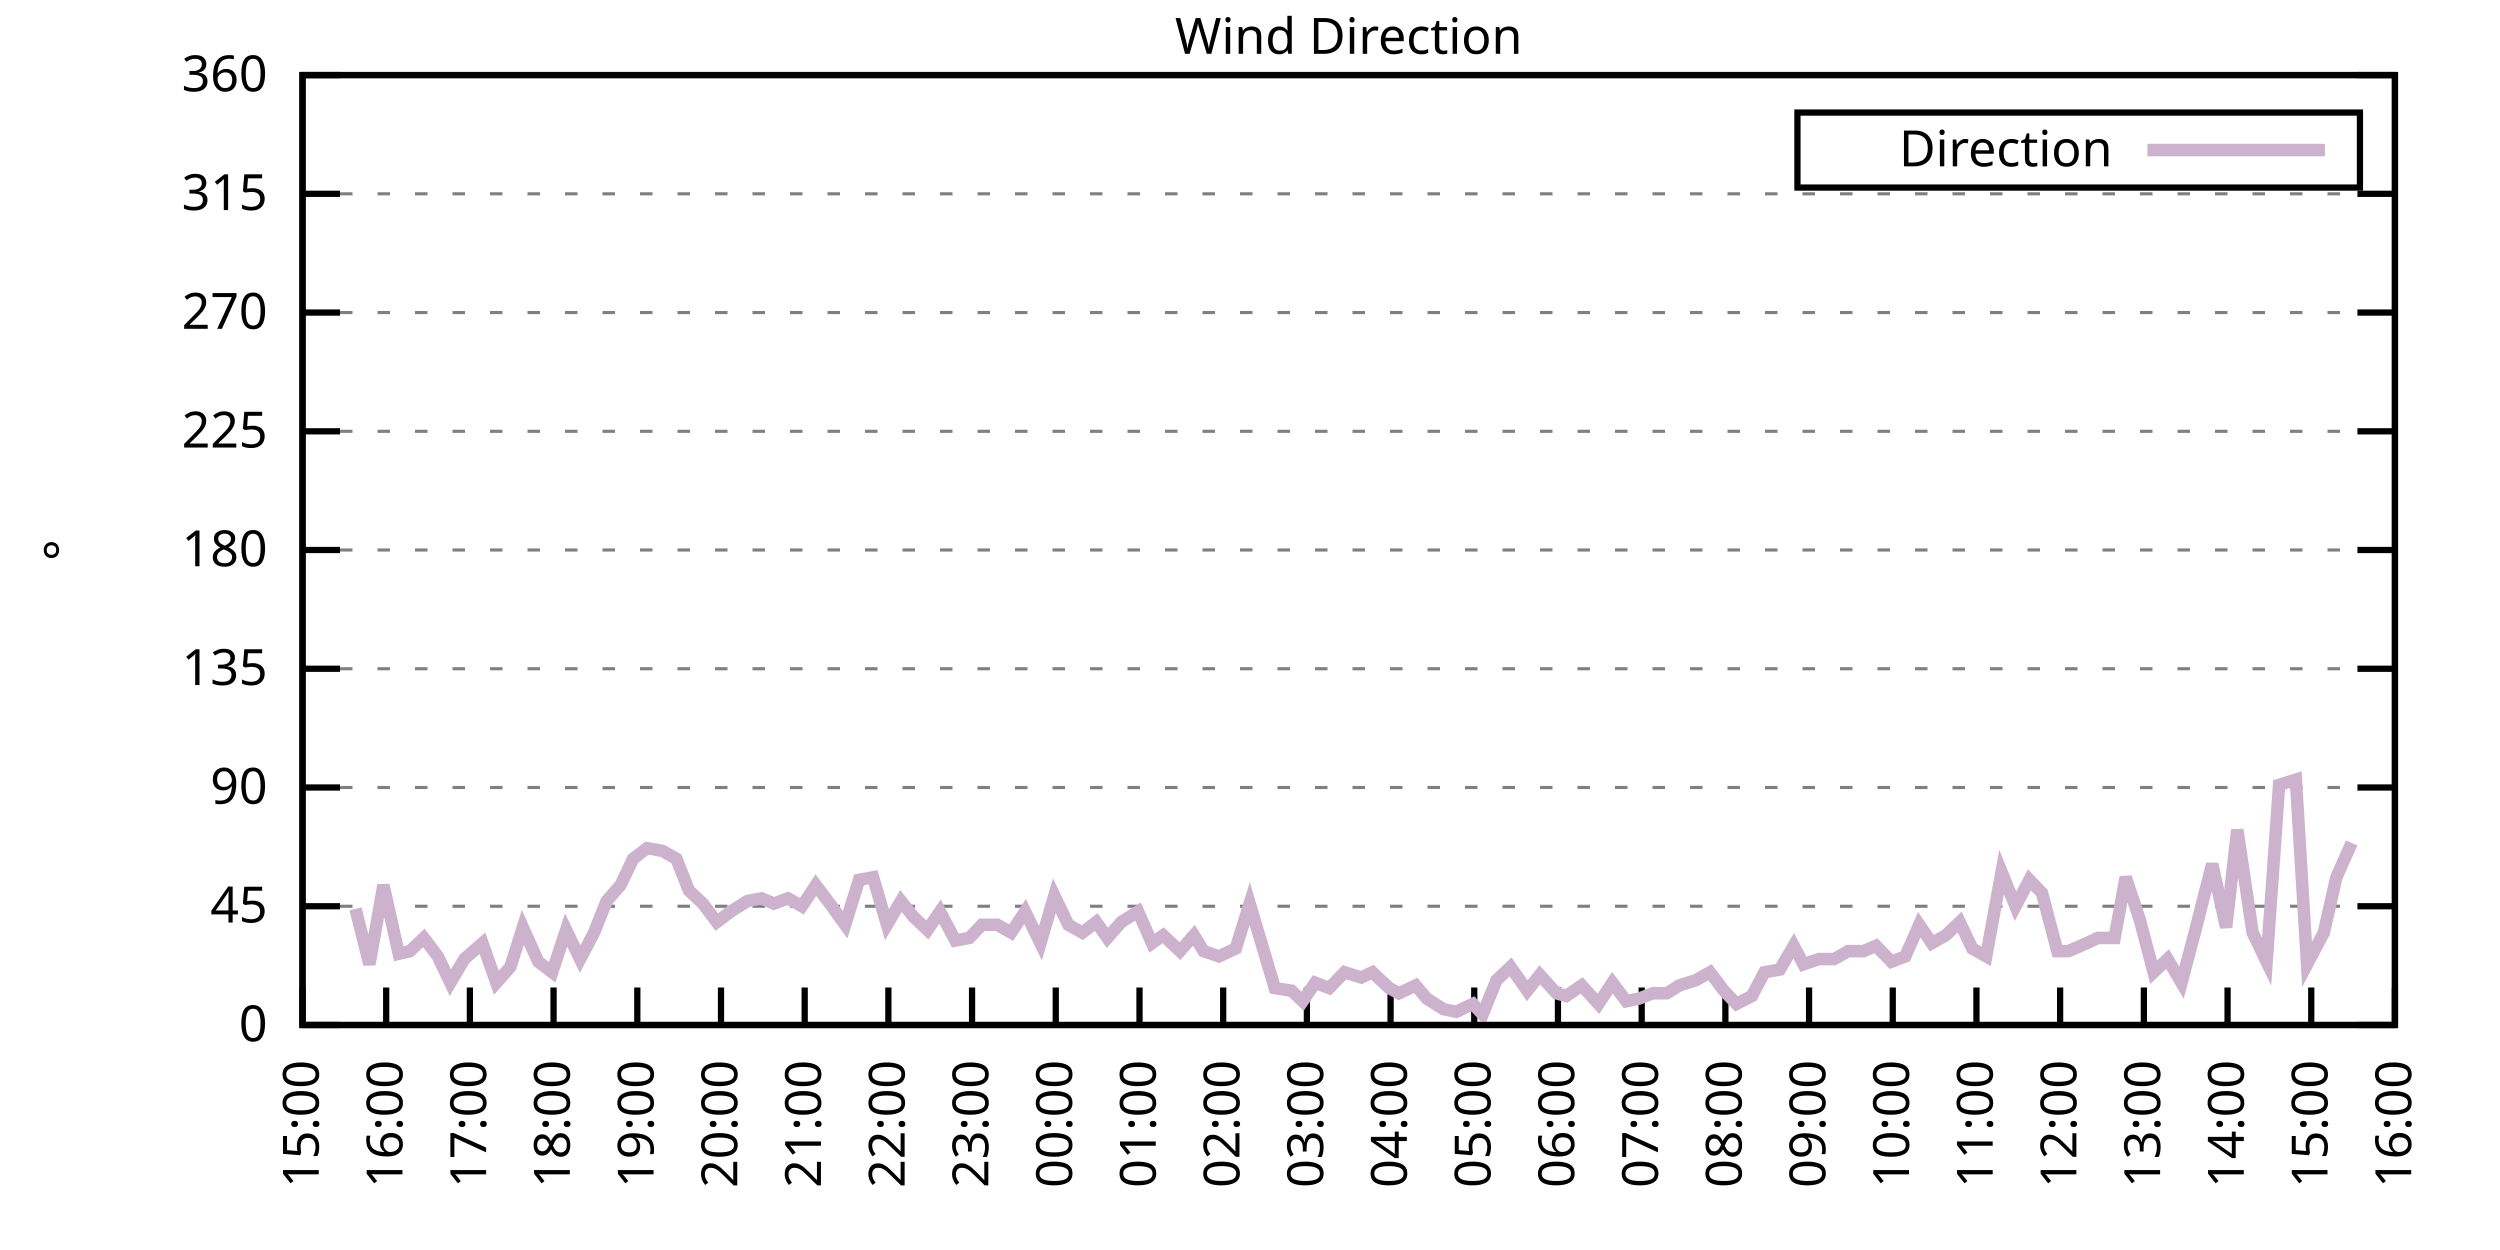
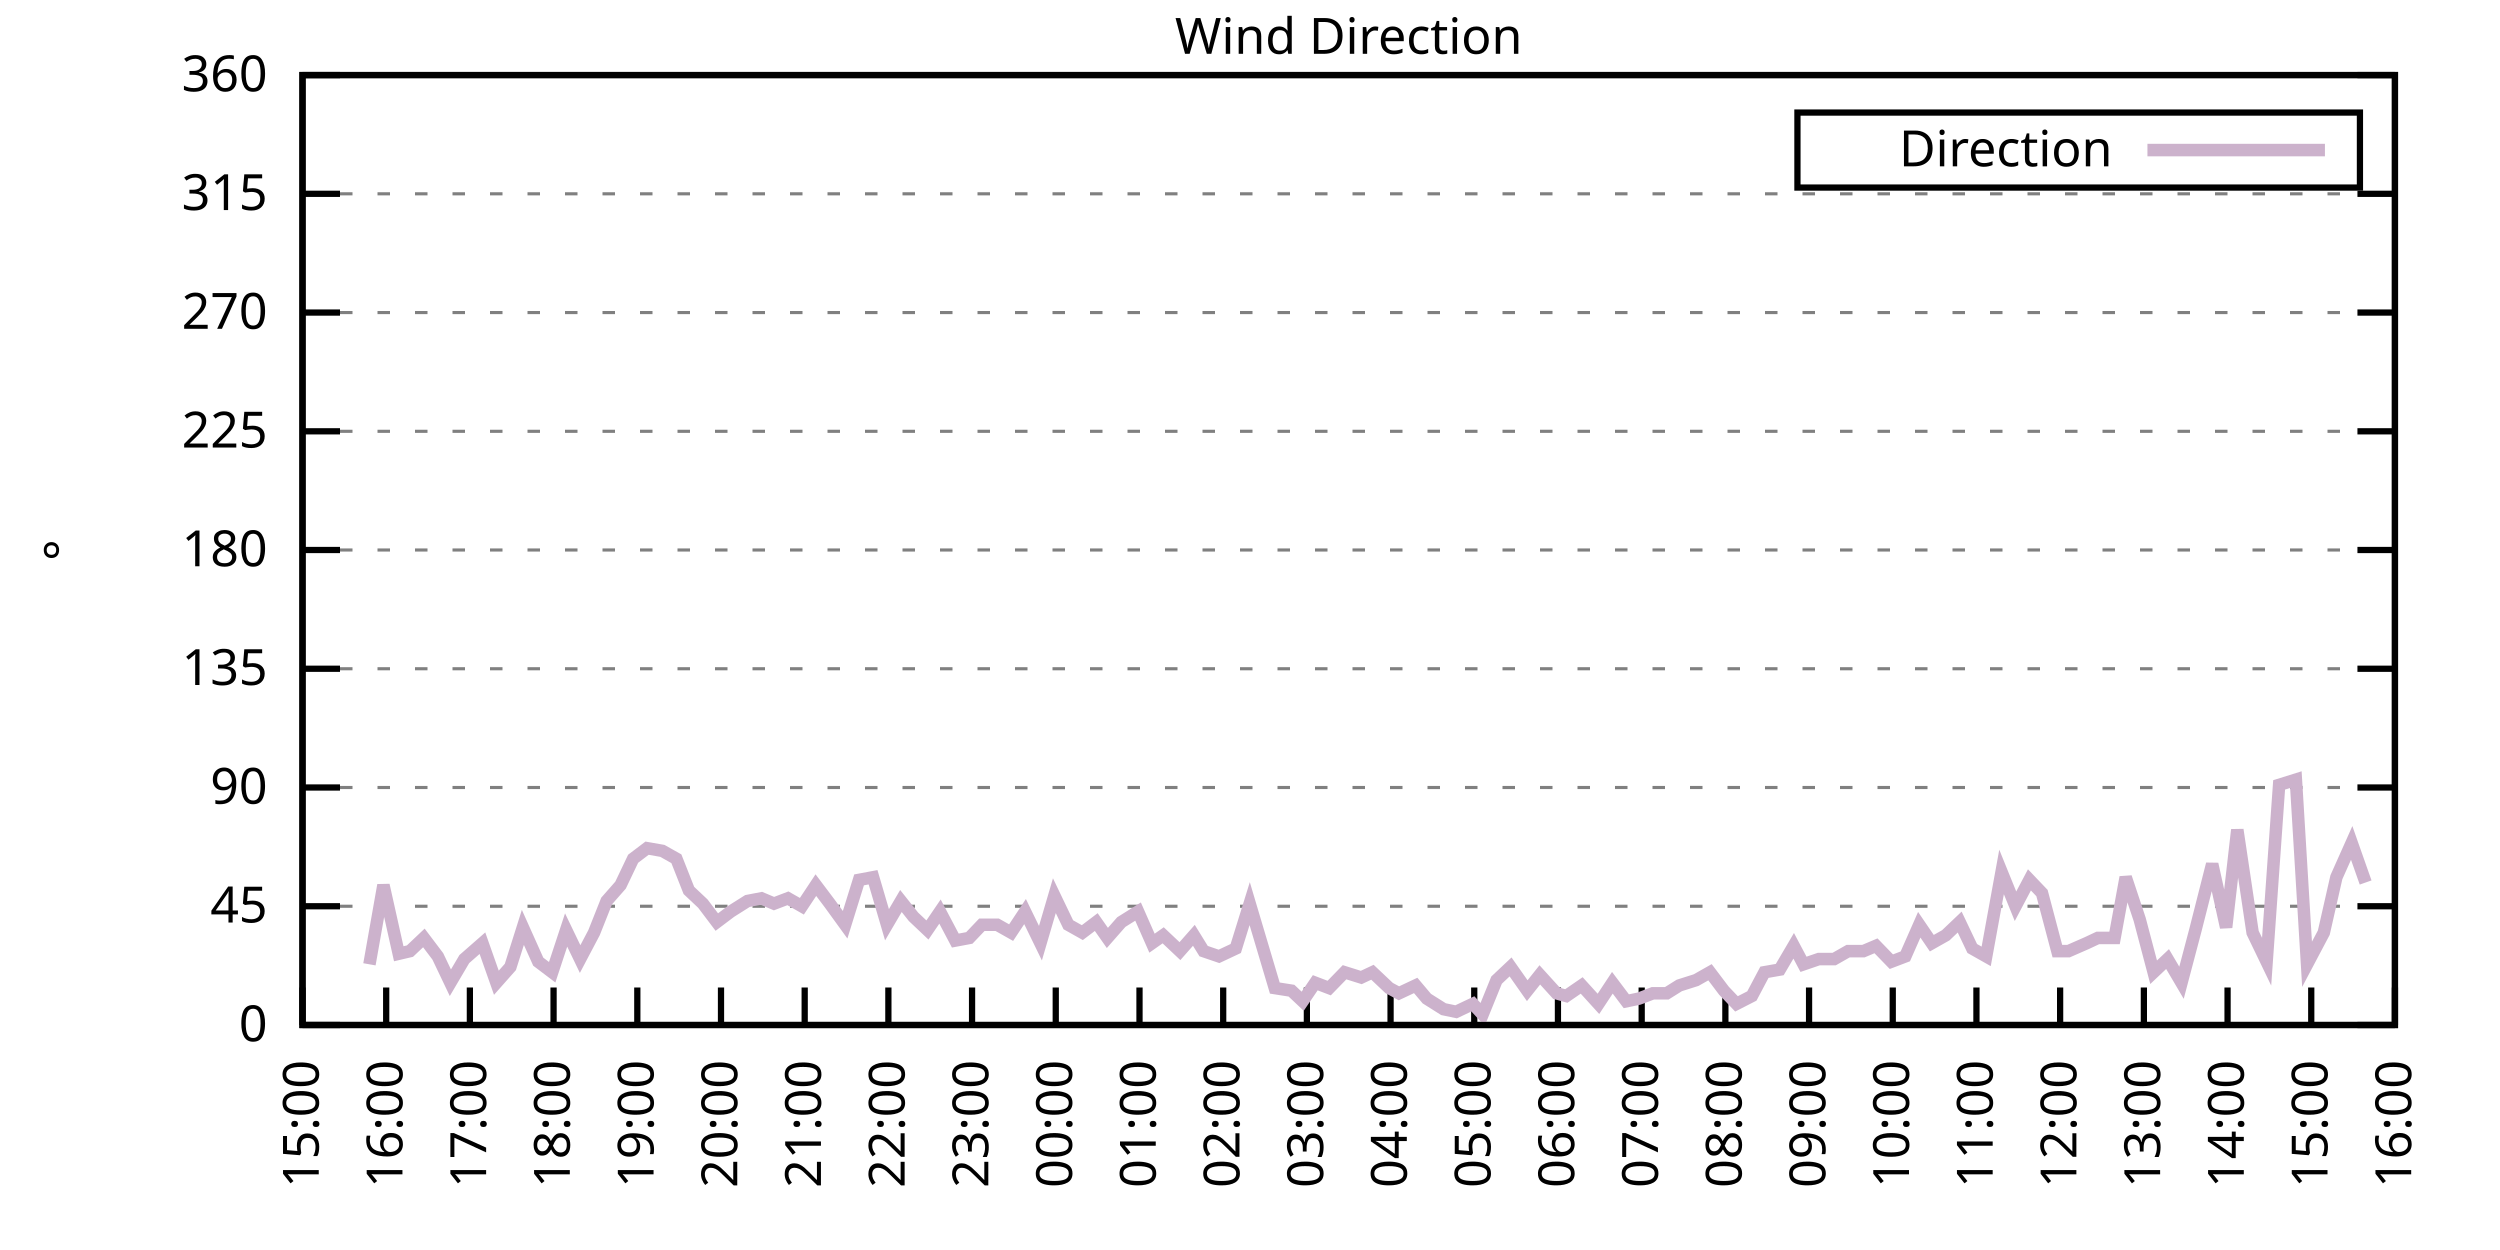
<svg xmlns="http://www.w3.org/2000/svg" xmlns:xlink="http://www.w3.org/1999/xlink" width="400" height="200" viewBox="0 0 400 200">
  <g id="gnuplot_canvas">
    <rect x="0" y="0" width="400" height="200" fill="none" />
    <defs>
      <circle id="gpDot" r="0.5" stroke-width="0.5" stroke="currentColor" />
      <path id="gpPt0" stroke-width="0.333" stroke="currentColor" d="M-1,0 h2 M0,-1 v2" />
      <path id="gpPt1" stroke-width="0.333" stroke="currentColor" d="M-1,-1 L1,1 M1,-1 L-1,1" />
      <path id="gpPt2" stroke-width="0.333" stroke="currentColor" d="M-1,0 L1,0 M0,-1 L0,1 M-1,-1 L1,1 M-1,1 L1,-1" />
      <rect id="gpPt3" stroke-width="0.333" stroke="currentColor" x="-1" y="-1" width="2" height="2" />
      <rect id="gpPt4" stroke-width="0.333" stroke="currentColor" fill="currentColor" x="-1" y="-1" width="2" height="2" />
      <circle id="gpPt5" stroke-width="0.333" stroke="currentColor" cx="0" cy="0" r="1" />
      <use xlink:href="#gpPt5" id="gpPt6" fill="currentColor" stroke="none" />
      <path id="gpPt7" stroke-width="0.333" stroke="currentColor" d="M0,-1.33 L-1.33,0.67 L1.33,0.67 z" />
      <use xlink:href="#gpPt7" id="gpPt8" fill="currentColor" stroke="none" />
      <use xlink:href="#gpPt7" id="gpPt9" stroke="currentColor" transform="rotate(180)" />
      <use xlink:href="#gpPt9" id="gpPt10" fill="currentColor" stroke="none" />
      <use xlink:href="#gpPt3" id="gpPt11" stroke="currentColor" transform="rotate(45)" />
      <use xlink:href="#gpPt11" id="gpPt12" fill="currentColor" stroke="none" />
      <path id="gpPt13" stroke-width="0.333" stroke="currentColor" d="M0,1.330 L1.265,0.411 L0.782,-1.067 L-0.782,-1.076 L-1.265,0.411 z" />
      <use xlink:href="#gpPt13" id="gpPt14" fill="currentColor" stroke="none" />
      <filter id="textbox" filterUnits="objectBoundingBox" x="0" y="0" height="1" width="1">
        <feFlood flood-color="white" flood-opacity="1" result="bgnd" />
        <feComposite in="SourceGraphic" in2="bgnd" operator="atop" />
      </filter>
      <filter id="greybox" filterUnits="objectBoundingBox" x="0" y="0" height="1" width="1">
        <feFlood flood-color="lightgrey" flood-opacity="1" result="grey" />
        <feComposite in="SourceGraphic" in2="grey" operator="atop" />
      </filter>
    </defs>
    <g fill="none" color="white" stroke="currentColor" stroke-width="1.00" stroke-linecap="butt" stroke-linejoin="miter">
</g>
    <g fill="none" color="black" stroke="currentColor" stroke-width="1.00" stroke-linecap="butt" stroke-linejoin="miter">
      <g stroke="none" shape-rendering="crispEdges">
        <polygon fill="rgb(255, 255, 255)" points="48.40,164.00 383.18,164.00 383.18,12.02 48.40,12.02 " />
      </g>
    </g>
    <g fill="none" color="black" stroke="currentColor" stroke-width="1.00" stroke-linecap="butt" stroke-linejoin="miter">
</g>
    <g fill="none" color="black" stroke="black" stroke-width="0.50" stroke-linecap="butt" stroke-linejoin="miter">
</g>
    <g fill="none" color="gray" stroke="currentColor" stroke-width="0.50" stroke-linecap="butt" stroke-linejoin="miter">
      <path stroke="gray" stroke-dasharray="2,4" class="gridline" d="M48.40,164.00 L383.19,164.00  " />
    </g>
    <g fill="none" color="gray" stroke="gray" stroke-width="1.00" stroke-linecap="butt" stroke-linejoin="miter">
</g>
    <g fill="none" color="black" stroke="currentColor" stroke-width="1.00" stroke-linecap="butt" stroke-linejoin="miter">
      <path stroke="black" d="M48.40,164.00 L54.40,164.00 M383.19,164.00 L377.19,164.00  " />
      <g transform="translate(42.80,166.60)" stroke="none" fill="black" font-family="Sans" font-size="8.00" text-anchor="end">
        <text>
          <tspan font-family="Sans"> 0</tspan>
        </text>
      </g>
    </g>
    <g fill="none" color="black" stroke="currentColor" stroke-width="1.00" stroke-linecap="butt" stroke-linejoin="miter">
</g>
    <g fill="none" color="black" stroke="black" stroke-width="0.50" stroke-linecap="butt" stroke-linejoin="miter">
</g>
    <g fill="none" color="gray" stroke="currentColor" stroke-width="0.50" stroke-linecap="butt" stroke-linejoin="miter">
      <path stroke="gray" stroke-dasharray="2,4" class="gridline" d="M48.40,145.00 L383.19,145.00  " />
    </g>
    <g fill="none" color="gray" stroke="gray" stroke-width="1.00" stroke-linecap="butt" stroke-linejoin="miter">
</g>
    <g fill="none" color="black" stroke="currentColor" stroke-width="1.00" stroke-linecap="butt" stroke-linejoin="miter">
      <path stroke="black" d="M48.40,145.00 L54.40,145.00 M383.19,145.00 L377.19,145.00  " />
      <g transform="translate(42.80,147.60)" stroke="none" fill="black" font-family="Sans" font-size="8.00" text-anchor="end">
        <text>
          <tspan font-family="Sans"> 45</tspan>
        </text>
      </g>
    </g>
    <g fill="none" color="black" stroke="currentColor" stroke-width="1.00" stroke-linecap="butt" stroke-linejoin="miter">
</g>
    <g fill="none" color="black" stroke="black" stroke-width="0.50" stroke-linecap="butt" stroke-linejoin="miter">
</g>
    <g fill="none" color="gray" stroke="currentColor" stroke-width="0.50" stroke-linecap="butt" stroke-linejoin="miter">
      <path stroke="gray" stroke-dasharray="2,4" class="gridline" d="M48.40,126.00 L383.19,126.00  " />
    </g>
    <g fill="none" color="gray" stroke="gray" stroke-width="1.00" stroke-linecap="butt" stroke-linejoin="miter">
</g>
    <g fill="none" color="black" stroke="currentColor" stroke-width="1.00" stroke-linecap="butt" stroke-linejoin="miter">
      <path stroke="black" d="M48.40,126.00 L54.40,126.00 M383.19,126.00 L377.19,126.00  " />
      <g transform="translate(42.80,128.60)" stroke="none" fill="black" font-family="Sans" font-size="8.00" text-anchor="end">
        <text>
          <tspan font-family="Sans"> 90</tspan>
        </text>
      </g>
    </g>
    <g fill="none" color="black" stroke="currentColor" stroke-width="1.00" stroke-linecap="butt" stroke-linejoin="miter">
</g>
    <g fill="none" color="black" stroke="black" stroke-width="0.50" stroke-linecap="butt" stroke-linejoin="miter">
</g>
    <g fill="none" color="gray" stroke="currentColor" stroke-width="0.50" stroke-linecap="butt" stroke-linejoin="miter">
      <path stroke="gray" stroke-dasharray="2,4" class="gridline" d="M48.40,107.00 L383.19,107.00  " />
    </g>
    <g fill="none" color="gray" stroke="gray" stroke-width="1.00" stroke-linecap="butt" stroke-linejoin="miter">
</g>
    <g fill="none" color="black" stroke="currentColor" stroke-width="1.00" stroke-linecap="butt" stroke-linejoin="miter">
      <path stroke="black" d="M48.40,107.00 L54.40,107.00 M383.19,107.00 L377.19,107.00  " />
      <g transform="translate(42.80,109.60)" stroke="none" fill="black" font-family="Sans" font-size="8.00" text-anchor="end">
        <text>
          <tspan font-family="Sans"> 135</tspan>
        </text>
      </g>
    </g>
    <g fill="none" color="black" stroke="currentColor" stroke-width="1.00" stroke-linecap="butt" stroke-linejoin="miter">
</g>
    <g fill="none" color="black" stroke="black" stroke-width="0.50" stroke-linecap="butt" stroke-linejoin="miter">
</g>
    <g fill="none" color="gray" stroke="currentColor" stroke-width="0.50" stroke-linecap="butt" stroke-linejoin="miter">
      <path stroke="gray" stroke-dasharray="2,4" class="gridline" d="M48.40,88.00 L383.19,88.00  " />
    </g>
    <g fill="none" color="gray" stroke="gray" stroke-width="1.00" stroke-linecap="butt" stroke-linejoin="miter">
</g>
    <g fill="none" color="black" stroke="currentColor" stroke-width="1.00" stroke-linecap="butt" stroke-linejoin="miter">
      <path stroke="black" d="M48.40,88.00 L54.40,88.00 M383.19,88.00 L377.19,88.00  " />
      <g transform="translate(42.80,90.60)" stroke="none" fill="black" font-family="Sans" font-size="8.00" text-anchor="end">
        <text>
          <tspan font-family="Sans"> 180</tspan>
        </text>
      </g>
    </g>
    <g fill="none" color="black" stroke="currentColor" stroke-width="1.00" stroke-linecap="butt" stroke-linejoin="miter">
</g>
    <g fill="none" color="black" stroke="black" stroke-width="0.50" stroke-linecap="butt" stroke-linejoin="miter">
</g>
    <g fill="none" color="gray" stroke="currentColor" stroke-width="0.50" stroke-linecap="butt" stroke-linejoin="miter">
      <path stroke="gray" stroke-dasharray="2,4" class="gridline" d="M48.40,69.01 L383.19,69.01  " />
    </g>
    <g fill="none" color="gray" stroke="gray" stroke-width="1.00" stroke-linecap="butt" stroke-linejoin="miter">
</g>
    <g fill="none" color="black" stroke="currentColor" stroke-width="1.00" stroke-linecap="butt" stroke-linejoin="miter">
      <path stroke="black" d="M48.40,69.01 L54.40,69.01 M383.19,69.01 L377.19,69.01  " />
      <g transform="translate(42.80,71.61)" stroke="none" fill="black" font-family="Sans" font-size="8.00" text-anchor="end">
        <text>
          <tspan font-family="Sans"> 225</tspan>
        </text>
      </g>
    </g>
    <g fill="none" color="black" stroke="currentColor" stroke-width="1.00" stroke-linecap="butt" stroke-linejoin="miter">
</g>
    <g fill="none" color="black" stroke="black" stroke-width="0.50" stroke-linecap="butt" stroke-linejoin="miter">
</g>
    <g fill="none" color="gray" stroke="currentColor" stroke-width="0.50" stroke-linecap="butt" stroke-linejoin="miter">
      <path stroke="gray" stroke-dasharray="2,4" class="gridline" d="M48.40,50.01 L383.19,50.01  " />
    </g>
    <g fill="none" color="gray" stroke="gray" stroke-width="1.00" stroke-linecap="butt" stroke-linejoin="miter">
</g>
    <g fill="none" color="black" stroke="currentColor" stroke-width="1.00" stroke-linecap="butt" stroke-linejoin="miter">
      <path stroke="black" d="M48.40,50.01 L54.40,50.01 M383.19,50.01 L377.19,50.01  " />
      <g transform="translate(42.80,52.61)" stroke="none" fill="black" font-family="Sans" font-size="8.00" text-anchor="end">
        <text>
          <tspan font-family="Sans"> 270</tspan>
        </text>
      </g>
    </g>
    <g fill="none" color="black" stroke="currentColor" stroke-width="1.00" stroke-linecap="butt" stroke-linejoin="miter">
</g>
    <g fill="none" color="black" stroke="black" stroke-width="0.50" stroke-linecap="butt" stroke-linejoin="miter">
</g>
    <g fill="none" color="gray" stroke="currentColor" stroke-width="0.50" stroke-linecap="butt" stroke-linejoin="miter">
      <path stroke="gray" stroke-dasharray="2,4" class="gridline" d="M48.40,31.01 L383.19,31.01  " />
    </g>
    <g fill="none" color="gray" stroke="gray" stroke-width="1.00" stroke-linecap="butt" stroke-linejoin="miter">
</g>
    <g fill="none" color="black" stroke="currentColor" stroke-width="1.00" stroke-linecap="butt" stroke-linejoin="miter">
      <path stroke="black" d="M48.40,31.01 L54.40,31.01 M383.19,31.01 L377.19,31.01  " />
      <g transform="translate(42.80,33.61)" stroke="none" fill="black" font-family="Sans" font-size="8.00" text-anchor="end">
        <text>
          <tspan font-family="Sans"> 315</tspan>
        </text>
      </g>
    </g>
    <g fill="none" color="black" stroke="currentColor" stroke-width="1.00" stroke-linecap="butt" stroke-linejoin="miter">
</g>
    <g fill="none" color="black" stroke="black" stroke-width="0.50" stroke-linecap="butt" stroke-linejoin="miter">
</g>
    <g fill="none" color="gray" stroke="currentColor" stroke-width="0.50" stroke-linecap="butt" stroke-linejoin="miter">
      <path stroke="gray" stroke-dasharray="2,4" class="gridline" d="M48.40,12.01 L383.19,12.01  " />
    </g>
    <g fill="none" color="gray" stroke="gray" stroke-width="1.00" stroke-linecap="butt" stroke-linejoin="miter">
</g>
    <g fill="none" color="black" stroke="currentColor" stroke-width="1.00" stroke-linecap="butt" stroke-linejoin="miter">
      <path stroke="black" d="M48.40,12.01 L54.40,12.01 M383.19,12.01 L377.19,12.01  " />
      <g transform="translate(42.80,14.61)" stroke="none" fill="black" font-family="Sans" font-size="8.00" text-anchor="end">
        <text>
          <tspan font-family="Sans"> 360</tspan>
        </text>
      </g>
    </g>
    <g fill="none" color="black" stroke="currentColor" stroke-width="1.00" stroke-linecap="butt" stroke-linejoin="miter">
      <path stroke="black" d="M48.40,164.00 L48.40,158.00  " />
      <g transform="translate(51.00,169.60) rotate(270.00)" stroke="none" fill="black" font-family="Sans" font-size="8.00" text-anchor="end">
        <text>
          <tspan font-family="Sans">15:00</tspan>
        </text>
      </g>
    </g>
    <g fill="none" color="black" stroke="currentColor" stroke-width="1.00" stroke-linecap="butt" stroke-linejoin="miter">
      <path stroke="black" d="M61.79,164.00 L61.79,158.00  " />
      <g transform="translate(64.39,169.60) rotate(270.00)" stroke="none" fill="black" font-family="Sans" font-size="8.00" text-anchor="end">
        <text>
          <tspan font-family="Sans">16:00</tspan>
        </text>
      </g>
    </g>
    <g fill="none" color="black" stroke="currentColor" stroke-width="1.00" stroke-linecap="butt" stroke-linejoin="miter">
      <path stroke="black" d="M75.18,164.00 L75.18,158.00  " />
      <g transform="translate(77.78,169.60) rotate(270.00)" stroke="none" fill="black" font-family="Sans" font-size="8.00" text-anchor="end">
        <text>
          <tspan font-family="Sans">17:00</tspan>
        </text>
      </g>
    </g>
    <g fill="none" color="black" stroke="currentColor" stroke-width="1.00" stroke-linecap="butt" stroke-linejoin="miter">
      <path stroke="black" d="M88.57,164.00 L88.57,158.00  " />
      <g transform="translate(91.17,169.60) rotate(270.00)" stroke="none" fill="black" font-family="Sans" font-size="8.00" text-anchor="end">
        <text>
          <tspan font-family="Sans">18:00</tspan>
        </text>
      </g>
    </g>
    <g fill="none" color="black" stroke="currentColor" stroke-width="1.00" stroke-linecap="butt" stroke-linejoin="miter">
      <path stroke="black" d="M101.97,164.00 L101.97,158.00  " />
      <g transform="translate(104.57,169.60) rotate(270.00)" stroke="none" fill="black" font-family="Sans" font-size="8.00" text-anchor="end">
        <text>
          <tspan font-family="Sans">19:00</tspan>
        </text>
      </g>
    </g>
    <g fill="none" color="black" stroke="currentColor" stroke-width="1.00" stroke-linecap="butt" stroke-linejoin="miter">
      <path stroke="black" d="M115.36,164.00 L115.36,158.00  " />
      <g transform="translate(117.96,169.60) rotate(270.00)" stroke="none" fill="black" font-family="Sans" font-size="8.00" text-anchor="end">
        <text>
          <tspan font-family="Sans">20:00</tspan>
        </text>
      </g>
    </g>
    <g fill="none" color="black" stroke="currentColor" stroke-width="1.00" stroke-linecap="butt" stroke-linejoin="miter">
      <path stroke="black" d="M128.75,164.00 L128.75,158.00  " />
      <g transform="translate(131.35,169.60) rotate(270.00)" stroke="none" fill="black" font-family="Sans" font-size="8.00" text-anchor="end">
        <text>
          <tspan font-family="Sans">21:00</tspan>
        </text>
      </g>
    </g>
    <g fill="none" color="black" stroke="currentColor" stroke-width="1.00" stroke-linecap="butt" stroke-linejoin="miter">
      <path stroke="black" d="M142.14,164.00 L142.14,158.00  " />
      <g transform="translate(144.74,169.60) rotate(270.00)" stroke="none" fill="black" font-family="Sans" font-size="8.00" text-anchor="end">
        <text>
          <tspan font-family="Sans">22:00</tspan>
        </text>
      </g>
    </g>
    <g fill="none" color="black" stroke="currentColor" stroke-width="1.00" stroke-linecap="butt" stroke-linejoin="miter">
      <path stroke="black" d="M155.53,164.00 L155.53,158.00  " />
      <g transform="translate(158.13,169.60) rotate(270.00)" stroke="none" fill="black" font-family="Sans" font-size="8.00" text-anchor="end">
        <text>
          <tspan font-family="Sans">23:00</tspan>
        </text>
      </g>
    </g>
    <g fill="none" color="black" stroke="currentColor" stroke-width="1.00" stroke-linecap="butt" stroke-linejoin="miter">
      <path stroke="black" d="M168.92,164.00 L168.92,158.00  " />
      <g transform="translate(171.52,169.60) rotate(270.00)" stroke="none" fill="black" font-family="Sans" font-size="8.00" text-anchor="end">
        <text>
          <tspan font-family="Sans">00:00</tspan>
        </text>
      </g>
    </g>
    <g fill="none" color="black" stroke="currentColor" stroke-width="1.00" stroke-linecap="butt" stroke-linejoin="miter">
      <path stroke="black" d="M182.32,164.00 L182.32,158.00  " />
      <g transform="translate(184.92,169.60) rotate(270.00)" stroke="none" fill="black" font-family="Sans" font-size="8.00" text-anchor="end">
        <text>
          <tspan font-family="Sans">01:00</tspan>
        </text>
      </g>
    </g>
    <g fill="none" color="black" stroke="currentColor" stroke-width="1.00" stroke-linecap="butt" stroke-linejoin="miter">
      <path stroke="black" d="M195.71,164.00 L195.71,158.00  " />
      <g transform="translate(198.31,169.60) rotate(270.00)" stroke="none" fill="black" font-family="Sans" font-size="8.00" text-anchor="end">
        <text>
          <tspan font-family="Sans">02:00</tspan>
        </text>
      </g>
    </g>
    <g fill="none" color="black" stroke="currentColor" stroke-width="1.00" stroke-linecap="butt" stroke-linejoin="miter">
      <path stroke="black" d="M209.10,164.00 L209.10,158.00  " />
      <g transform="translate(211.70,169.60) rotate(270.00)" stroke="none" fill="black" font-family="Sans" font-size="8.00" text-anchor="end">
        <text>
          <tspan font-family="Sans">03:00</tspan>
        </text>
      </g>
    </g>
    <g fill="none" color="black" stroke="currentColor" stroke-width="1.00" stroke-linecap="butt" stroke-linejoin="miter">
      <path stroke="black" d="M222.49,164.00 L222.49,158.00  " />
      <g transform="translate(225.09,169.60) rotate(270.00)" stroke="none" fill="black" font-family="Sans" font-size="8.00" text-anchor="end">
        <text>
          <tspan font-family="Sans">04:00</tspan>
        </text>
      </g>
    </g>
    <g fill="none" color="black" stroke="currentColor" stroke-width="1.00" stroke-linecap="butt" stroke-linejoin="miter">
      <path stroke="black" d="M235.88,164.00 L235.88,158.00  " />
      <g transform="translate(238.48,169.60) rotate(270.00)" stroke="none" fill="black" font-family="Sans" font-size="8.00" text-anchor="end">
        <text>
          <tspan font-family="Sans">05:00</tspan>
        </text>
      </g>
    </g>
    <g fill="none" color="black" stroke="currentColor" stroke-width="1.00" stroke-linecap="butt" stroke-linejoin="miter">
      <path stroke="black" d="M249.27,164.00 L249.27,158.00  " />
      <g transform="translate(251.87,169.60) rotate(270.00)" stroke="none" fill="black" font-family="Sans" font-size="8.00" text-anchor="end">
        <text>
          <tspan font-family="Sans">06:00</tspan>
        </text>
      </g>
    </g>
    <g fill="none" color="black" stroke="currentColor" stroke-width="1.00" stroke-linecap="butt" stroke-linejoin="miter">
      <path stroke="black" d="M262.67,164.00 L262.67,158.00  " />
      <g transform="translate(265.27,169.60) rotate(270.00)" stroke="none" fill="black" font-family="Sans" font-size="8.00" text-anchor="end">
        <text>
          <tspan font-family="Sans">07:00</tspan>
        </text>
      </g>
    </g>
    <g fill="none" color="black" stroke="currentColor" stroke-width="1.00" stroke-linecap="butt" stroke-linejoin="miter">
      <path stroke="black" d="M276.06,164.00 L276.06,158.00  " />
      <g transform="translate(278.66,169.60) rotate(270.00)" stroke="none" fill="black" font-family="Sans" font-size="8.00" text-anchor="end">
        <text>
          <tspan font-family="Sans">08:00</tspan>
        </text>
      </g>
    </g>
    <g fill="none" color="black" stroke="currentColor" stroke-width="1.00" stroke-linecap="butt" stroke-linejoin="miter">
      <path stroke="black" d="M289.45,164.00 L289.45,158.00  " />
      <g transform="translate(292.05,169.60) rotate(270.00)" stroke="none" fill="black" font-family="Sans" font-size="8.00" text-anchor="end">
        <text>
          <tspan font-family="Sans">09:00</tspan>
        </text>
      </g>
    </g>
    <g fill="none" color="black" stroke="currentColor" stroke-width="1.00" stroke-linecap="butt" stroke-linejoin="miter">
      <path stroke="black" d="M302.84,164.00 L302.84,158.00  " />
      <g transform="translate(305.44,169.60) rotate(270.00)" stroke="none" fill="black" font-family="Sans" font-size="8.00" text-anchor="end">
        <text>
          <tspan font-family="Sans">10:00</tspan>
        </text>
      </g>
    </g>
    <g fill="none" color="black" stroke="currentColor" stroke-width="1.00" stroke-linecap="butt" stroke-linejoin="miter">
      <path stroke="black" d="M316.23,164.00 L316.23,158.00  " />
      <g transform="translate(318.83,169.60) rotate(270.00)" stroke="none" fill="black" font-family="Sans" font-size="8.00" text-anchor="end">
        <text>
          <tspan font-family="Sans">11:00</tspan>
        </text>
      </g>
    </g>
    <g fill="none" color="black" stroke="currentColor" stroke-width="1.00" stroke-linecap="butt" stroke-linejoin="miter">
      <path stroke="black" d="M329.62,164.00 L329.62,158.00  " />
      <g transform="translate(332.22,169.60) rotate(270.00)" stroke="none" fill="black" font-family="Sans" font-size="8.00" text-anchor="end">
        <text>
          <tspan font-family="Sans">12:00</tspan>
        </text>
      </g>
    </g>
    <g fill="none" color="black" stroke="currentColor" stroke-width="1.00" stroke-linecap="butt" stroke-linejoin="miter">
      <path stroke="black" d="M343.02,164.00 L343.02,158.00  " />
      <g transform="translate(345.62,169.60) rotate(270.00)" stroke="none" fill="black" font-family="Sans" font-size="8.00" text-anchor="end">
        <text>
          <tspan font-family="Sans">13:00</tspan>
        </text>
      </g>
    </g>
    <g fill="none" color="black" stroke="currentColor" stroke-width="1.00" stroke-linecap="butt" stroke-linejoin="miter">
      <path stroke="black" d="M356.41,164.00 L356.41,158.00  " />
      <g transform="translate(359.01,169.60) rotate(270.00)" stroke="none" fill="black" font-family="Sans" font-size="8.00" text-anchor="end">
        <text>
          <tspan font-family="Sans">14:00</tspan>
        </text>
      </g>
    </g>
    <g fill="none" color="black" stroke="currentColor" stroke-width="1.00" stroke-linecap="butt" stroke-linejoin="miter">
      <path stroke="black" d="M369.80,164.00 L369.80,158.00  " />
      <g transform="translate(372.40,169.60) rotate(270.00)" stroke="none" fill="black" font-family="Sans" font-size="8.00" text-anchor="end">
        <text>
          <tspan font-family="Sans">15:00</tspan>
        </text>
      </g>
    </g>
    <g fill="none" color="black" stroke="currentColor" stroke-width="1.00" stroke-linecap="butt" stroke-linejoin="miter">
      <path stroke="black" d="M383.19,164.00 L383.19,158.00  " />
      <g transform="translate(385.79,169.60) rotate(270.00)" stroke="none" fill="black" font-family="Sans" font-size="8.00" text-anchor="end">
        <text>
          <tspan font-family="Sans">16:00</tspan>
        </text>
      </g>
    </g>
    <g fill="none" color="black" stroke="currentColor" stroke-width="1.00" stroke-linecap="butt" stroke-linejoin="miter">
</g>
    <g fill="none" color="black" stroke="currentColor" stroke-width="1.00" stroke-linecap="butt" stroke-linejoin="miter">
      <path stroke="black" d="M48.40,12.01 L48.40,164.00 L383.19,164.00 L383.19,12.01 L48.40,12.01 Z  " />
    </g>
    <g fill="none" color="black" stroke="currentColor" stroke-width="1.00" stroke-linecap="butt" stroke-linejoin="miter">
</g>
    <g fill="none" color="black" stroke="currentColor" stroke-width="1.00" stroke-linecap="butt" stroke-linejoin="miter">
      <path stroke="black" d="M287.59,30.01 L287.59,18.01 L377.59,18.01 L377.59,30.01 L287.59,30.01 Z  " />
    </g>
    <g id="Wind_direction_plot_1">
      <g fill="none" color="white" stroke="black" stroke-width="2.00" stroke-linecap="butt" stroke-linejoin="miter">
</g>
      <g fill="none" color="black" stroke="currentColor" stroke-width="2.00" stroke-linecap="butt" stroke-linejoin="miter">
        <g transform="translate(337.99,26.61)" stroke="none" fill="black" font-family="Sans" font-size="8.00" text-anchor="end">
          <text>
            <tspan font-family="Sans">Direction</tspan>
          </text>
        </g>
      </g>
      <g fill="none" color="black" stroke="currentColor" stroke-width="2.00" stroke-linecap="butt" stroke-linejoin="miter">
-         <path stroke="rgb(204, 178, 204)" d="M343.59,24.01 L371.99,24.01 M56.88,145.42 L59.11,154.29 L61.35,141.62 L63.80,152.60 L65.59,152.18 L67.82,150.07   L70.05,153.02 L72.06,157.24 L74.29,153.45 L77.19,150.91 L79.42,157.24 L81.66,154.71 L83.66,148.38 L86.12,153.87   L88.35,155.56 L90.58,148.80 L92.82,153.45 L95.05,149.22 L97.06,144.16 L99.29,141.62 L101.30,137.40 L103.53,135.71   L105.98,136.14 L108.22,137.40 L110.22,142.47 L112.46,144.58 L114.69,147.53 L116.92,145.85 L119.60,144.16 L121.83,143.73   L123.84,144.58 L126.07,143.73 L128.30,145.00 L130.54,141.62 L132.77,144.58 L135.22,147.96 L137.45,140.78 L139.69,140.36   L141.92,147.96 L144.15,144.16 L146.16,146.69 L148.39,148.80 L150.40,145.85 L152.85,150.49 L155.09,150.07 L157.10,147.96   L159.55,147.96 L161.78,149.22 L164.01,145.85 L166.47,150.91 L168.70,143.31 L170.93,147.96 L173.17,149.22 L175.40,147.53   L177.18,150.07 L179.41,147.53 L182.09,145.85 L184.32,150.91 L186.11,149.65 L188.79,152.18 L191.02,149.65 L192.58,152.18   L195.04,153.02 L197.72,151.76 L199.95,144.58 L203.97,158.09 L206.64,158.51 L208.43,160.20 L210.44,157.24 L212.67,158.09   L215.13,155.56 L217.80,156.40 L219.59,155.56 L222.27,158.09 L223.83,158.93 L226.51,157.67 L228.29,159.78 L230.97,161.47   L232.98,161.89 L235.66,160.62 L237.22,162.31 L239.45,156.82 L241.69,154.71 L244.36,158.51 L246.37,155.98 L249.05,158.93   L250.61,159.36 L253.07,157.67 L255.75,160.62 L257.98,157.24 L260.21,160.20 L262.22,159.78 L264.45,158.93 L266.68,158.93   L268.69,157.67 L271.37,156.82 L273.60,155.56 L275.83,158.51 L277.84,160.62 L280.30,159.36 L282.31,155.56 L284.76,155.13   L286.99,151.33 L288.56,154.29 L291.01,153.45 L293.47,153.45 L295.70,152.18 L298.15,152.18 L300.16,151.33 L302.62,153.87   L304.85,153.02 L307.08,147.96 L309.09,150.91 L311.32,149.65 L313.55,147.53 L315.56,151.76 L317.79,153.02 L320.25,139.51   L322.48,145.00 L324.71,140.78 L326.72,142.89 L329.18,152.18 L330.96,152.18 L333.86,150.91 L335.65,150.07 L338.33,150.07   L340.11,140.36 L342.35,147.11 L344.58,155.56 L346.81,153.45 L349.04,157.24 L351.27,148.80 L353.95,138.25 L356.18,148.38   L357.97,132.76 L360.42,149.22 L362.66,153.87 L364.66,125.58 L367.34,124.74 L369.13,154.29 L371.81,149.22 L373.82,140.36   L376.27,134.87  " />
+         <path stroke="rgb(204, 178, 204)" d="M343.59,24.01 L371.99,24.01 M59.11,154.29 L61.35,141.62 L63.80,152.60 L65.59,152.18 L67.82,150.07 L70.05,153.02   L72.06,157.24 L74.29,153.45 L77.19,150.91 L79.42,157.24 L81.66,154.71 L83.66,148.38 L86.12,153.87 L88.35,155.56   L90.58,148.80 L92.82,153.45 L95.05,149.22 L97.06,144.16 L99.29,141.62 L101.30,137.40 L103.53,135.71 L105.98,136.14   L108.22,137.40 L110.22,142.47 L112.46,144.58 L114.69,147.53 L116.92,145.85 L119.60,144.16 L121.83,143.73 L123.84,144.58   L126.07,143.73 L128.30,145.00 L130.54,141.62 L132.77,144.58 L135.22,147.96 L137.45,140.78 L139.69,140.36 L141.92,147.96   L144.15,144.16 L146.16,146.69 L148.39,148.80 L150.40,145.85 L152.85,150.49 L155.09,150.07 L157.10,147.96 L159.55,147.96   L161.78,149.22 L164.01,145.85 L166.47,150.91 L168.70,143.31 L170.93,147.96 L173.17,149.22 L175.40,147.53 L177.18,150.07   L179.41,147.53 L182.09,145.85 L184.32,150.91 L186.11,149.65 L188.79,152.18 L191.02,149.65 L192.58,152.18 L195.04,153.02   L197.72,151.76 L199.95,144.58 L203.97,158.09 L206.64,158.51 L208.43,160.20 L210.44,157.24 L212.67,158.09 L215.13,155.56   L217.80,156.40 L219.59,155.56 L222.27,158.09 L223.83,158.93 L226.51,157.67 L228.29,159.78 L230.97,161.47 L232.98,161.89   L235.66,160.62 L237.22,162.31 L239.45,156.82 L241.69,154.71 L244.36,158.51 L246.37,155.98 L249.05,158.93 L250.61,159.36   L253.07,157.67 L255.75,160.62 L257.98,157.24 L260.21,160.20 L262.22,159.78 L264.45,158.93 L266.68,158.93 L268.69,157.67   L271.37,156.82 L273.60,155.56 L275.83,158.51 L277.84,160.62 L280.30,159.36 L282.31,155.56 L284.76,155.13 L286.99,151.33   L288.56,154.29 L291.01,153.45 L293.47,153.45 L295.70,152.18 L298.15,152.18 L300.16,151.33 L302.62,153.87 L304.85,153.02   L307.08,147.96 L309.09,150.91 L311.32,149.65 L313.55,147.53 L315.56,151.76 L317.79,153.02 L320.25,139.51 L322.48,145.00   L324.71,140.78 L326.72,142.89 L329.18,152.18 L330.96,152.18 L333.86,150.91 L335.65,150.07 L338.33,150.07 L340.11,140.36   L342.35,147.11 L344.58,155.56 L346.81,153.45 L349.04,157.24 L351.27,148.80 L353.95,138.25 L356.18,148.38 L357.97,132.76   L360.42,149.22 L362.66,153.87 L364.66,125.58 L367.34,124.74 L369.13,154.29 L371.81,149.22 L373.82,140.36 L376.27,134.87   L378.50,141.20  " />
      </g>
    </g>
    <g fill="none" color="black" stroke="currentColor" stroke-width="2.00" stroke-linecap="butt" stroke-linejoin="miter">
</g>
    <g fill="none" color="black" stroke="black" stroke-width="1.00" stroke-linecap="butt" stroke-linejoin="miter">
</g>
    <g fill="none" color="black" stroke="currentColor" stroke-width="1.00" stroke-linecap="butt" stroke-linejoin="miter">
      <path stroke="black" d="M48.40,12.01 L48.40,164.00 L383.19,164.00 L383.19,12.01 L48.40,12.01 Z  " />
      <g transform="translate(12.80,88.01) rotate(270.00)" stroke="none" fill="black" font-family="Sans" font-size="8.00" text-anchor="middle">
        <text>
          <tspan font-family="Sans">°</tspan>
        </text>
      </g>
    </g>
    <g fill="none" color="black" stroke="currentColor" stroke-width="1.00" stroke-linecap="butt" stroke-linejoin="miter">
</g>
    <g fill="none" color="black" stroke="currentColor" stroke-width="1.00" stroke-linecap="butt" stroke-linejoin="miter">
      <g transform="translate(215.79,8.61)" stroke="none" fill="black" font-family="Sans" font-size="8.00" text-anchor="middle">
        <text>
          <tspan font-family="Sans">Wind Direction</tspan>
        </text>
      </g>
    </g>
    <g fill="none" color="black" stroke="currentColor" stroke-width="1.00" stroke-linecap="butt" stroke-linejoin="miter">
</g>
  </g>
</svg>
